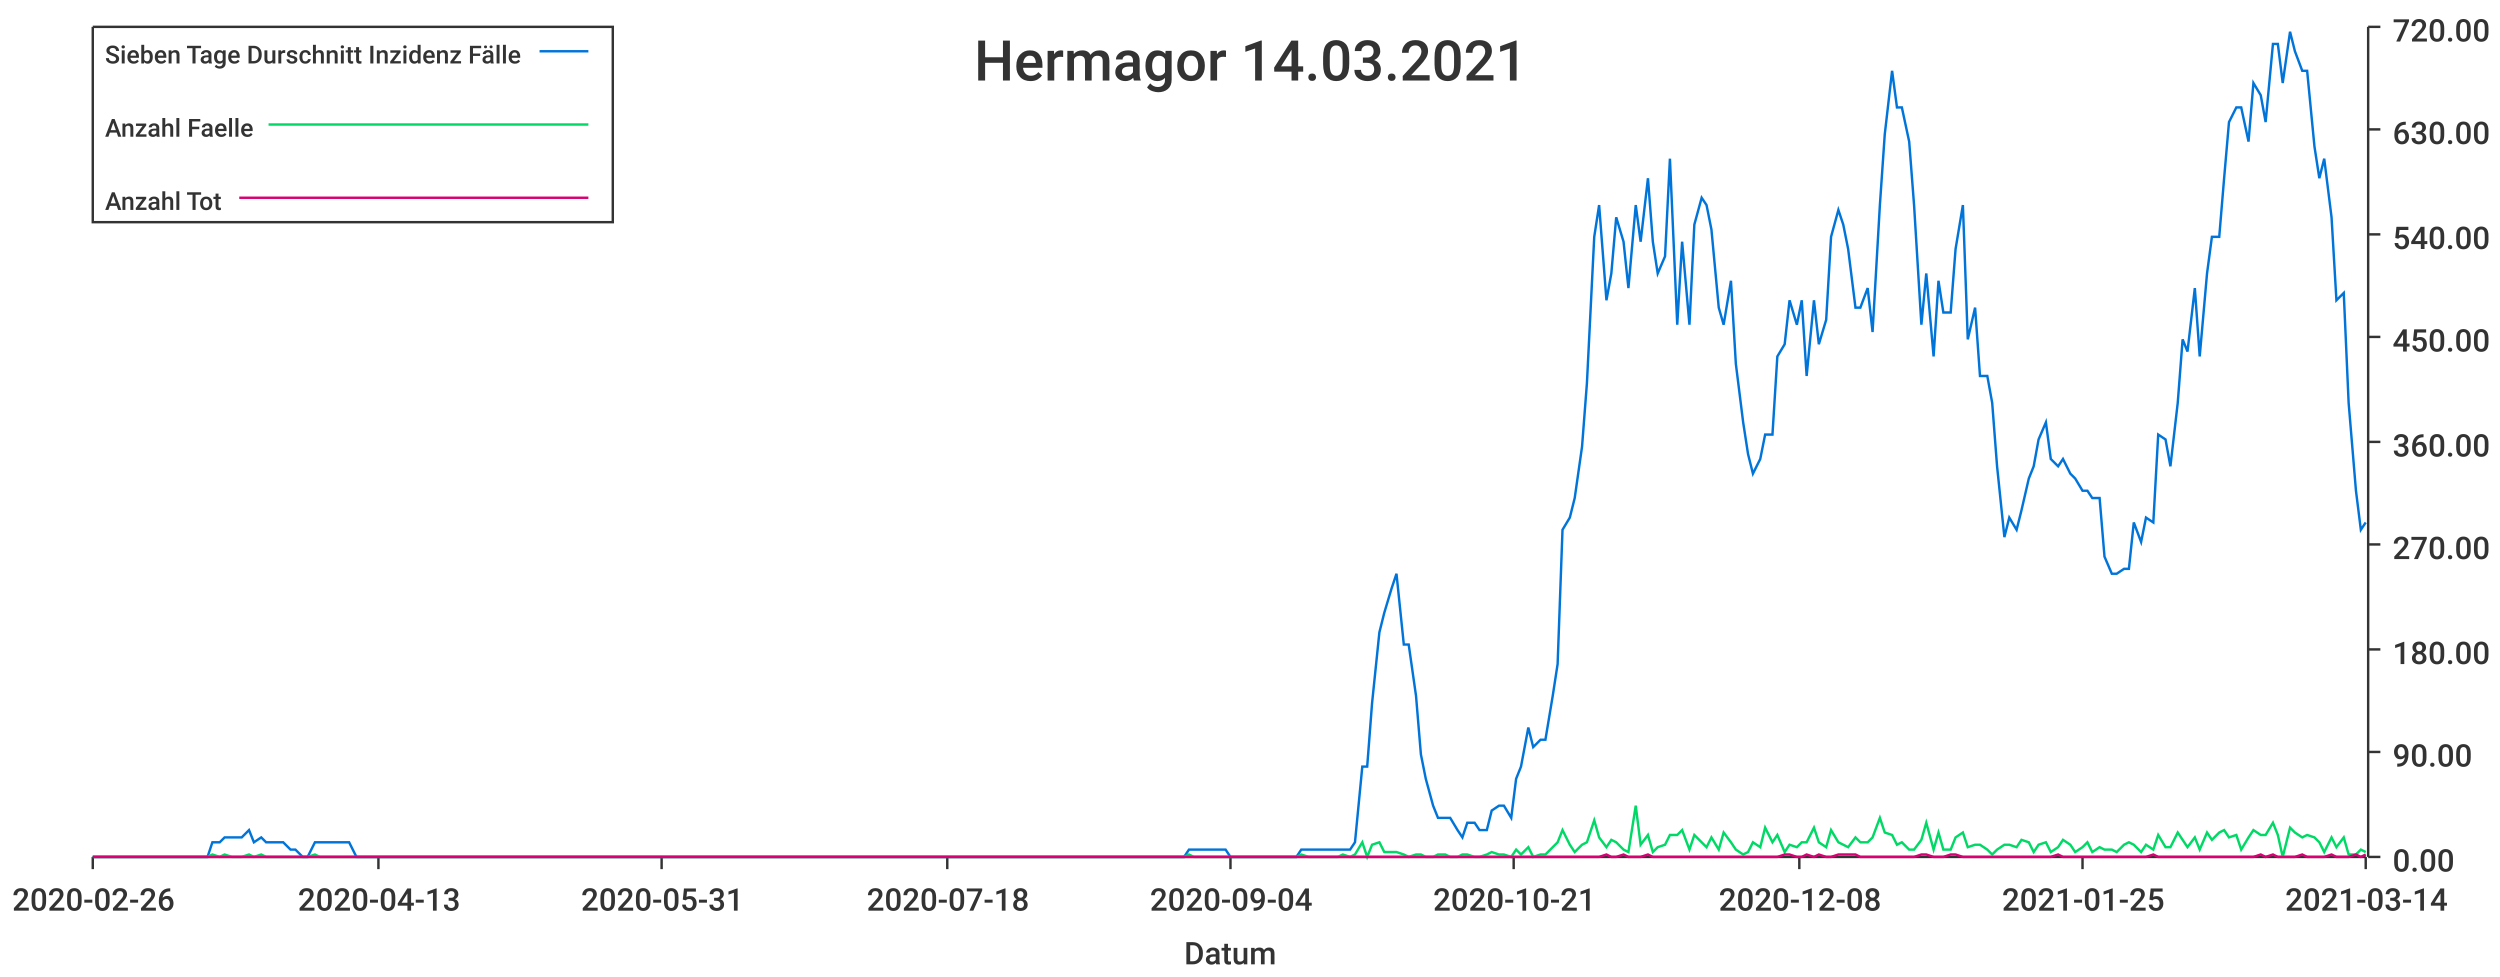
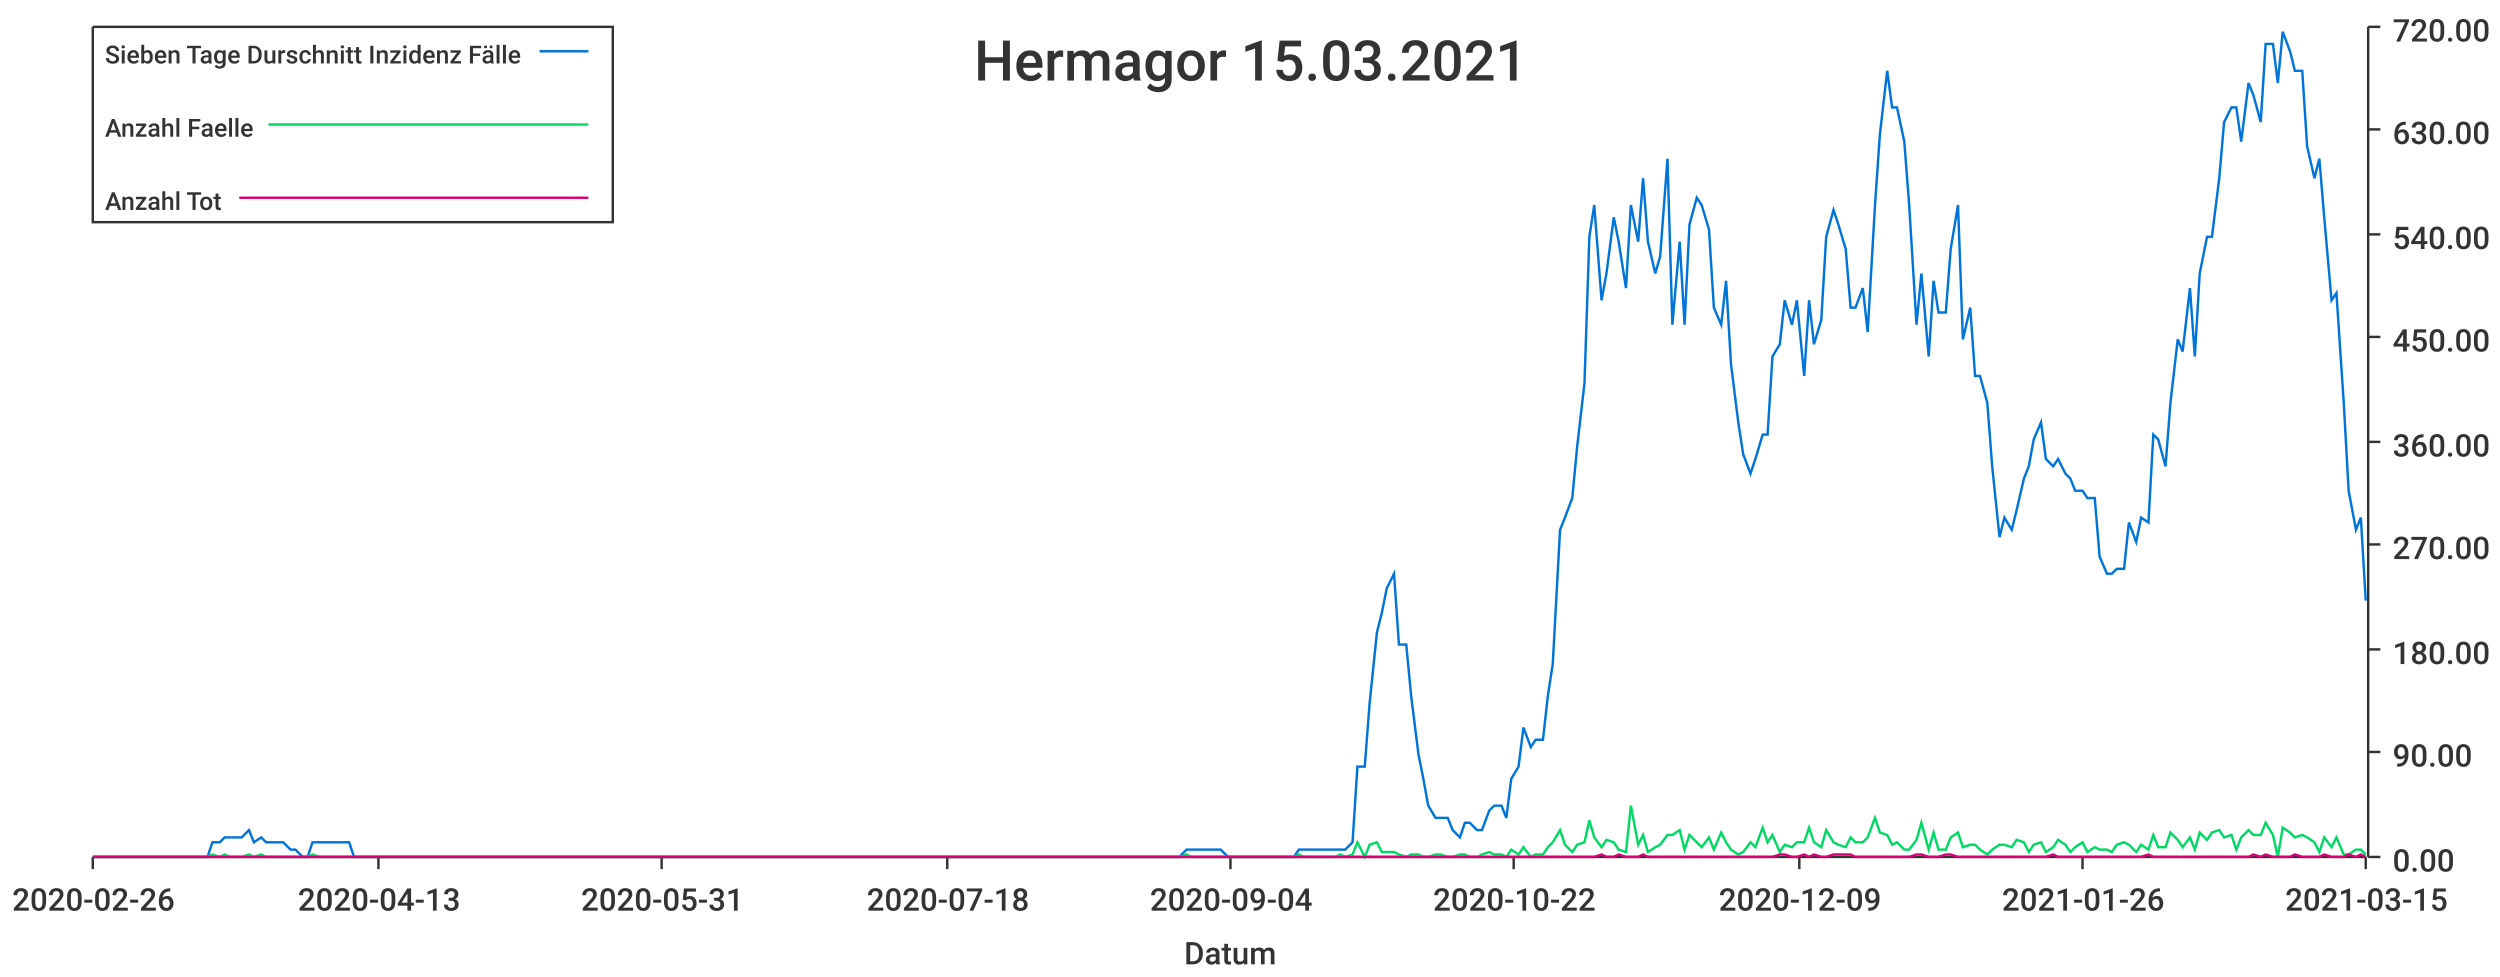
<svg xmlns="http://www.w3.org/2000/svg" width="1024" height="400">\n<path d="M 0 0 L 1024 0 L 1024 400 L 0 400 L 0 0" style="stroke-width:0;stroke:rgba(255,255,255,1.0);fill:rgba(255,255,255,1.0)" />
  <path d="M 38 11 L 969 11 L 969 351 L 38 351 L 38 11" style="stroke-width:0;stroke:rgba(255,255,255,1.0);fill:rgba(255,255,255,1.0)" />
  <path d="M 38 351 L 969 351" style="stroke-width:1;stroke:rgba(51,51,51,1.0);fill:none" />
  <path d="M 38 351 L 38 356" style="stroke-width:1;stroke:rgba(51,51,51,1.0);fill:none" />
  <text x="5" y="373" style="stroke-width:0;stroke:none;fill:rgba(51,51,51,1.0);font-size:12.8px;font-family:'Roboto Medium',sans-serif">2020-02-26</text>
  <path d="M 155 351 L 155 356" style="stroke-width:1;stroke:rgba(51,51,51,1.0);fill:none" />
  <text x="122" y="373" style="stroke-width:0;stroke:none;fill:rgba(51,51,51,1.0);font-size:12.8px;font-family:'Roboto Medium',sans-serif">2020-04-13</text>
  <path d="M 271 351 L 271 356" style="stroke-width:1;stroke:rgba(51,51,51,1.0);fill:none" />
  <text x="238" y="373" style="stroke-width:0;stroke:none;fill:rgba(51,51,51,1.0);font-size:12.8px;font-family:'Roboto Medium',sans-serif">2020-05-31</text>
  <path d="M 388 351 L 388 356" style="stroke-width:1;stroke:rgba(51,51,51,1.0);fill:none" />
  <text x="355" y="373" style="stroke-width:0;stroke:none;fill:rgba(51,51,51,1.0);font-size:12.8px;font-family:'Roboto Medium',sans-serif">2020-07-18</text>
  <path d="M 504 351 L 504 356" style="stroke-width:1;stroke:rgba(51,51,51,1.0);fill:none" />
  <text x="471" y="373" style="stroke-width:0;stroke:none;fill:rgba(51,51,51,1.0);font-size:12.8px;font-family:'Roboto Medium',sans-serif">2020-09-04</text>
  <path d="M 620 351 L 620 356" style="stroke-width:1;stroke:rgba(51,51,51,1.0);fill:none" />
-   <text x="587" y="373" style="stroke-width:0;stroke:none;fill:rgba(51,51,51,1.0);font-size:12.8px;font-family:'Roboto Medium',sans-serif">2020-10-21</text>
+   <text x="587" y="373" style="stroke-width:0;stroke:none;fill:rgba(51,51,51,1.0);font-size:12.8px;font-family:'Roboto Medium',sans-serif">2020-10-22</text>
  <path d="M 737 351 L 737 356" style="stroke-width:1;stroke:rgba(51,51,51,1.0);fill:none" />
-   <text x="704" y="373" style="stroke-width:0;stroke:none;fill:rgba(51,51,51,1.0);font-size:12.8px;font-family:'Roboto Medium',sans-serif">2020-12-08</text>
+   <text x="704" y="373" style="stroke-width:0;stroke:none;fill:rgba(51,51,51,1.0);font-size:12.8px;font-family:'Roboto Medium',sans-serif">2020-12-09</text>
  <path d="M 853 351 L 853 356" style="stroke-width:1;stroke:rgba(51,51,51,1.0);fill:none" />
-   <text x="820" y="373" style="stroke-width:0;stroke:none;fill:rgba(51,51,51,1.0);font-size:12.8px;font-family:'Roboto Medium',sans-serif">2021-01-25</text>
+   <text x="820" y="373" style="stroke-width:0;stroke:none;fill:rgba(51,51,51,1.0);font-size:12.8px;font-family:'Roboto Medium',sans-serif">2021-01-26</text>
  <path d="M 969 351 L 969 356" style="stroke-width:1;stroke:rgba(51,51,51,1.0);fill:none" />
-   <text x="936" y="373" style="stroke-width:0;stroke:none;fill:rgba(51,51,51,1.0);font-size:12.8px;font-family:'Roboto Medium',sans-serif">2021-03-14</text>
+   <text x="936" y="373" style="stroke-width:0;stroke:none;fill:rgba(51,51,51,1.0);font-size:12.8px;font-family:'Roboto Medium',sans-serif">2021-03-15</text>
  <text x="485" y="395" style="stroke-width:0;stroke:none;fill:rgba(51,51,51,1.0);font-size:12.8px;font-family:'Roboto Medium',sans-serif">Datum</text>
  <path d="M 970 351 L 970 11" style="stroke-width:1;stroke:rgba(51,51,51,1.0);fill:none" />
  <path d="M 970 351 L 975 351" style="stroke-width:1;stroke:rgba(51,51,51,1.0);fill:none" />
  <text x="980" y="357" style="stroke-width:0;stroke:none;fill:rgba(51,51,51,1.0);font-size:12.8px;font-family:'Roboto Medium',sans-serif">0.00</text>
  <path d="M 970 308 L 975 308" style="stroke-width:1;stroke:rgba(51,51,51,1.0);fill:none" />
  <text x="980" y="314" style="stroke-width:0;stroke:none;fill:rgba(51,51,51,1.0);font-size:12.8px;font-family:'Roboto Medium',sans-serif">90.00</text>
  <path d="M 970 266 L 975 266" style="stroke-width:1;stroke:rgba(51,51,51,1.0);fill:none" />
  <text x="980" y="272" style="stroke-width:0;stroke:none;fill:rgba(51,51,51,1.0);font-size:12.8px;font-family:'Roboto Medium',sans-serif">180.00</text>
  <path d="M 970 223 L 975 223" style="stroke-width:1;stroke:rgba(51,51,51,1.0);fill:none" />
  <text x="980" y="229" style="stroke-width:0;stroke:none;fill:rgba(51,51,51,1.0);font-size:12.8px;font-family:'Roboto Medium',sans-serif">270.00</text>
  <path d="M 970 181 L 975 181" style="stroke-width:1;stroke:rgba(51,51,51,1.0);fill:none" />
  <text x="980" y="187" style="stroke-width:0;stroke:none;fill:rgba(51,51,51,1.0);font-size:12.8px;font-family:'Roboto Medium',sans-serif">360.00</text>
  <path d="M 970 138 L 975 138" style="stroke-width:1;stroke:rgba(51,51,51,1.0);fill:none" />
  <text x="980" y="144" style="stroke-width:0;stroke:none;fill:rgba(51,51,51,1.0);font-size:12.8px;font-family:'Roboto Medium',sans-serif">450.00</text>
  <path d="M 970 96 L 975 96" style="stroke-width:1;stroke:rgba(51,51,51,1.0);fill:none" />
  <text x="980" y="102" style="stroke-width:0;stroke:none;fill:rgba(51,51,51,1.0);font-size:12.8px;font-family:'Roboto Medium',sans-serif">540.00</text>
  <path d="M 970 53 L 975 53" style="stroke-width:1;stroke:rgba(51,51,51,1.0);fill:none" />
  <text x="980" y="59" style="stroke-width:0;stroke:none;fill:rgba(51,51,51,1.0);font-size:12.8px;font-family:'Roboto Medium',sans-serif">630.00</text>
  <path d="M 970 11 L 975 11" style="stroke-width:1;stroke:rgba(51,51,51,1.0);fill:none" />
  <text x="980" y="17" style="stroke-width:0;stroke:none;fill:rgba(51,51,51,1.0);font-size:12.8px;font-family:'Roboto Medium',sans-serif">720.00</text>
-   <path d="M 38 351 L 41 351 L 43 351 L 46 351 L 48 351 L 51 351 L 53 351 L 56 351 L 58 351 L 60 351 L 63 351 L 65 351 L 68 351 L 70 351 L 73 351 L 75 351 L 77 351 L 80 351 L 82 351 L 85 351 L 87 345 L 90 345 L 92 343 L 95 343 L 97 343 L 99 343 L 102 340 L 104 345 L 107 343 L 109 345 L 112 345 L 114 345 L 116 345 L 119 348 L 121 348 L 124 351 L 126 351 L 129 345 L 131 345 L 134 345 L 136 345 L 138 345 L 141 345 L 143 345 L 146 351 L 148 351 L 151 351 L 153 351 L 155 351 L 158 351 L 160 351 L 163 351 L 165 351 L 168 351 L 170 351 L 173 351 L 175 351 L 177 351 L 180 351 L 182 351 L 185 351 L 187 351 L 190 351 L 192 351 L 194 351 L 197 351 L 199 351 L 202 351 L 204 351 L 207 351 L 209 351 L 212 351 L 214 351 L 216 351 L 219 351 L 221 351 L 224 351 L 226 351 L 229 351 L 231 351 L 233 351 L 236 351 L 238 351 L 241 351 L 243 351 L 246 351 L 248 351 L 251 351 L 253 351 L 255 351 L 258 351 L 260 351 L 263 351 L 265 351 L 268 351 L 270 351 L 272 351 L 275 351 L 277 351 L 280 351 L 282 351 L 285 351 L 287 351 L 290 351 L 292 351 L 294 351 L 297 351 L 299 351 L 302 351 L 304 351 L 307 351 L 309 351 L 311 351 L 314 351 L 316 351 L 319 351 L 321 351 L 324 351 L 326 351 L 329 351 L 331 351 L 333 351 L 336 351 L 338 351 L 341 351 L 343 351 L 346 351 L 348 351 L 350 351 L 353 351 L 355 351 L 358 351 L 360 351 L 363 351 L 365 351 L 368 351 L 370 351 L 372 351 L 375 351 L 377 351 L 380 351 L 382 351 L 385 351 L 387 351 L 389 351 L 392 351 L 394 351 L 397 351 L 399 351 L 402 351 L 404 351 L 407 351 L 409 351 L 411 351 L 414 351 L 416 351 L 419 351 L 421 351 L 424 351 L 426 351 L 428 351 L 431 351 L 433 351 L 436 351 L 438 351 L 441 351 L 443 351 L 446 351 L 448 351 L 450 351 L 453 351 L 455 351 L 458 351 L 460 351 L 463 351 L 465 351 L 467 351 L 470 351 L 472 351 L 475 351 L 477 351 L 480 351 L 482 351 L 485 351 L 487 348 L 489 348 L 492 348 L 494 348 L 497 348 L 499 348 L 502 348 L 504 351 L 506 351 L 509 351 L 511 351 L 514 351 L 516 351 L 519 351 L 521 351 L 523 351 L 526 351 L 528 351 L 531 351 L 533 348 L 536 348 L 538 348 L 541 348 L 543 348 L 545 348 L 548 348 L 550 348 L 553 348 L 555 345 L 558 314 L 560 314 L 562 288 L 565 259 L 567 251 L 570 241 L 572 235 L 575 264 L 577 264 L 580 285 L 582 309 L 584 319 L 587 330 L 589 335 L 592 335 L 594 335 L 597 340 L 599 343 L 601 337 L 604 337 L 606 340 L 609 340 L 611 332 L 614 330 L 616 330 L 619 335 L 621 319 L 623 314 L 626 298 L 628 306 L 631 303 L 633 303 L 636 285 L 638 272 L 640 217 L 643 212 L 645 204 L 648 183 L 650 157 L 653 97 L 655 84 L 658 123 L 660 112 L 662 89 L 665 99 L 667 118 L 670 84 L 672 99 L 675 73 L 677 99 L 679 112 L 682 105 L 684 65 L 687 133 L 689 99 L 692 133 L 694 92 L 697 81 L 699 84 L 701 94 L 704 126 L 706 133 L 709 115 L 711 149 L 714 173 L 716 186 L 718 194 L 721 188 L 723 178 L 726 178 L 728 146 L 731 141 L 733 123 L 736 133 L 738 123 L 740 154 L 743 123 L 745 141 L 748 131 L 750 97 L 753 86 L 755 92 L 757 102 L 760 126 L 762 126 L 765 118 L 767 136 L 770 84 L 772 55 L 775 29 L 777 44 L 779 44 L 782 58 L 784 84 L 787 133 L 789 112 L 792 146 L 794 115 L 796 128 L 799 128 L 801 102 L 804 84 L 806 139 L 809 126 L 811 154 L 814 154 L 816 165 L 818 191 L 821 220 L 823 212 L 826 217 L 828 209 L 831 196 L 833 191 L 835 180 L 838 173 L 840 188 L 843 191 L 845 188 L 848 194 L 850 196 L 853 201 L 855 201 L 857 204 L 860 204 L 862 228 L 865 235 L 867 235 L 870 233 L 872 233 L 874 214 L 877 222 L 879 212 L 882 214 L 884 178 L 887 180 L 889 191 L 892 165 L 894 139 L 896 144 L 899 118 L 901 146 L 904 112 L 906 97 L 909 97 L 911 73 L 913 50 L 916 44 L 918 44 L 921 58 L 923 34 L 926 39 L 928 50 L 931 18 L 933 18 L 935 34 L 938 13 L 940 21 L 943 29 L 945 29 L 948 60 L 950 73 L 952 65 L 955 89 L 957 123 L 960 120 L 962 165 L 965 201 L 967 217 L 969 214" style="stroke-width:1;stroke:rgba(0,116,217,1.0);fill:none" />
-   <path d="M 38 351 L 41 351 L 43 351 L 46 351 L 48 351 L 51 351 L 53 351 L 56 351 L 58 351 L 60 351 L 63 351 L 65 351 L 68 351 L 70 351 L 73 351 L 75 351 L 77 351 L 80 351 L 82 351 L 85 351 L 87 350 L 90 351 L 92 350 L 95 351 L 97 351 L 99 351 L 102 350 L 104 351 L 107 350 L 109 351 L 112 351 L 114 351 L 116 351 L 119 351 L 121 351 L 124 351 L 126 351 L 129 350 L 131 351 L 134 351 L 136 351 L 138 351 L 141 351 L 143 351 L 146 351 L 148 351 L 151 351 L 153 351 L 155 351 L 158 351 L 160 351 L 163 351 L 165 351 L 168 351 L 170 351 L 173 351 L 175 351 L 177 351 L 180 351 L 182 351 L 185 351 L 187 351 L 190 351 L 192 351 L 194 351 L 197 351 L 199 351 L 202 351 L 204 351 L 207 351 L 209 351 L 212 351 L 214 351 L 216 351 L 219 351 L 221 351 L 224 351 L 226 351 L 229 351 L 231 351 L 233 351 L 236 351 L 238 351 L 241 351 L 243 351 L 246 351 L 248 351 L 251 351 L 253 351 L 255 351 L 258 351 L 260 351 L 263 351 L 265 351 L 268 351 L 270 351 L 272 351 L 275 351 L 277 351 L 280 351 L 282 351 L 285 351 L 287 351 L 290 351 L 292 351 L 294 351 L 297 351 L 299 351 L 302 351 L 304 351 L 307 351 L 309 351 L 311 351 L 314 351 L 316 351 L 319 351 L 321 351 L 324 351 L 326 351 L 329 351 L 331 351 L 333 351 L 336 351 L 338 351 L 341 351 L 343 351 L 346 351 L 348 351 L 350 351 L 353 351 L 355 351 L 358 351 L 360 351 L 363 351 L 365 351 L 368 351 L 370 351 L 372 351 L 375 351 L 377 351 L 380 351 L 382 351 L 385 351 L 387 351 L 389 351 L 392 351 L 394 351 L 397 351 L 399 351 L 402 351 L 404 351 L 407 351 L 409 351 L 411 351 L 414 351 L 416 351 L 419 351 L 421 351 L 424 351 L 426 351 L 428 351 L 431 351 L 433 351 L 436 351 L 438 351 L 441 351 L 443 351 L 446 351 L 448 351 L 450 351 L 453 351 L 455 351 L 458 351 L 460 351 L 463 351 L 465 351 L 467 351 L 470 351 L 472 351 L 475 351 L 477 351 L 480 351 L 482 351 L 485 351 L 487 350 L 489 351 L 492 351 L 494 351 L 497 351 L 499 351 L 502 351 L 504 351 L 506 351 L 509 351 L 511 351 L 514 351 L 516 351 L 519 351 L 521 351 L 523 351 L 526 351 L 528 351 L 531 351 L 533 350 L 536 351 L 538 351 L 541 351 L 543 351 L 545 351 L 548 351 L 550 350 L 553 351 L 555 350 L 558 345 L 560 351 L 562 346 L 565 345 L 567 349 L 570 349 L 572 349 L 575 350 L 577 351 L 580 350 L 582 350 L 584 351 L 587 351 L 589 350 L 592 350 L 594 351 L 597 351 L 599 350 L 601 350 L 604 351 L 606 351 L 609 350 L 611 349 L 614 350 L 616 350 L 619 351 L 621 348 L 623 350 L 626 347 L 628 351 L 631 350 L 633 350 L 636 347 L 638 345 L 640 340 L 643 346 L 645 349 L 648 346 L 650 345 L 653 336 L 655 343 L 658 347 L 660 344 L 662 345 L 665 348 L 667 349 L 670 330 L 672 346 L 675 342 L 677 349 L 679 347 L 682 346 L 684 342 L 687 342 L 689 340 L 692 348 L 694 342 L 697 345 L 699 347 L 701 343 L 704 348 L 706 341 L 709 345 L 711 348 L 714 350 L 716 349 L 718 345 L 721 347 L 723 339 L 726 345 L 728 342 L 731 349 L 733 346 L 736 347 L 738 345 L 740 345 L 743 339 L 745 345 L 748 347 L 750 340 L 753 345 L 755 346 L 757 347 L 760 343 L 762 345 L 765 345 L 767 343 L 770 335 L 772 341 L 775 342 L 777 346 L 779 345 L 782 348 L 784 348 L 787 344 L 789 337 L 792 348 L 794 341 L 796 348 L 799 348 L 801 343 L 804 341 L 806 347 L 809 346 L 811 346 L 814 348 L 816 350 L 818 348 L 821 346 L 823 346 L 826 347 L 828 344 L 831 345 L 833 349 L 835 346 L 838 345 L 840 349 L 843 347 L 845 344 L 848 346 L 850 349 L 853 347 L 855 345 L 857 349 L 860 347 L 862 348 L 865 348 L 867 349 L 870 346 L 872 345 L 874 346 L 877 349 L 879 346 L 882 348 L 884 342 L 887 347 L 889 347 L 892 341 L 894 344 L 896 347 L 899 343 L 901 348 L 904 341 L 906 344 L 909 341 L 911 340 L 913 343 L 916 342 L 918 348 L 921 343 L 923 340 L 926 342 L 928 342 L 931 337 L 933 342 L 935 351 L 938 339 L 940 341 L 943 343 L 945 342 L 948 343 L 950 345 L 952 349 L 955 343 L 957 347 L 960 343 L 962 350 L 965 350 L 967 348 L 969 349" style="stroke-width:1;stroke:rgba(0,217,101,1.0);fill:none" />
-   <path d="M 38 351 L 41 351 L 43 351 L 46 351 L 48 351 L 51 351 L 53 351 L 56 351 L 58 351 L 60 351 L 63 351 L 65 351 L 68 351 L 70 351 L 73 351 L 75 351 L 77 351 L 80 351 L 82 351 L 85 351 L 87 351 L 90 351 L 92 351 L 95 351 L 97 351 L 99 351 L 102 351 L 104 351 L 107 351 L 109 351 L 112 351 L 114 351 L 116 351 L 119 351 L 121 351 L 124 351 L 126 351 L 129 351 L 131 351 L 134 351 L 136 351 L 138 351 L 141 351 L 143 351 L 146 351 L 148 351 L 151 351 L 153 351 L 155 351 L 158 351 L 160 351 L 163 351 L 165 351 L 168 351 L 170 351 L 173 351 L 175 351 L 177 351 L 180 351 L 182 351 L 185 351 L 187 351 L 190 351 L 192 351 L 194 351 L 197 351 L 199 351 L 202 351 L 204 351 L 207 351 L 209 351 L 212 351 L 214 351 L 216 351 L 219 351 L 221 351 L 224 351 L 226 351 L 229 351 L 231 351 L 233 351 L 236 351 L 238 351 L 241 351 L 243 351 L 246 351 L 248 351 L 251 351 L 253 351 L 255 351 L 258 351 L 260 351 L 263 351 L 265 351 L 268 351 L 270 351 L 272 351 L 275 351 L 277 351 L 280 351 L 282 351 L 285 351 L 287 351 L 290 351 L 292 351 L 294 351 L 297 351 L 299 351 L 302 351 L 304 351 L 307 351 L 309 351 L 311 351 L 314 351 L 316 351 L 319 351 L 321 351 L 324 351 L 326 351 L 329 351 L 331 351 L 333 351 L 336 351 L 338 351 L 341 351 L 343 351 L 346 351 L 348 351 L 350 351 L 353 351 L 355 351 L 358 351 L 360 351 L 363 351 L 365 351 L 368 351 L 370 351 L 372 351 L 375 351 L 377 351 L 380 351 L 382 351 L 385 351 L 387 351 L 389 351 L 392 351 L 394 351 L 397 351 L 399 351 L 402 351 L 404 351 L 407 351 L 409 351 L 411 351 L 414 351 L 416 351 L 419 351 L 421 351 L 424 351 L 426 351 L 428 351 L 431 351 L 433 351 L 436 351 L 438 351 L 441 351 L 443 351 L 446 351 L 448 351 L 450 351 L 453 351 L 455 351 L 458 351 L 460 351 L 463 351 L 465 351 L 467 351 L 470 351 L 472 351 L 475 351 L 477 351 L 480 351 L 482 351 L 485 351 L 487 351 L 489 351 L 492 351 L 494 351 L 497 351 L 499 351 L 502 351 L 504 351 L 506 351 L 509 351 L 511 351 L 514 351 L 516 351 L 519 351 L 521 351 L 523 351 L 526 351 L 528 351 L 531 351 L 533 351 L 536 351 L 538 351 L 541 351 L 543 351 L 545 351 L 548 351 L 550 351 L 553 351 L 555 351 L 558 351 L 560 351 L 562 351 L 565 351 L 567 351 L 570 351 L 572 351 L 575 351 L 577 351 L 580 351 L 582 351 L 584 351 L 587 351 L 589 351 L 592 351 L 594 351 L 597 351 L 599 351 L 601 351 L 604 351 L 606 351 L 609 351 L 611 351 L 614 351 L 616 351 L 619 351 L 621 351 L 623 351 L 626 351 L 628 351 L 631 351 L 633 351 L 636 351 L 638 351 L 640 351 L 643 351 L 645 351 L 648 351 L 650 351 L 653 351 L 655 351 L 658 350 L 660 351 L 662 351 L 665 350 L 667 351 L 670 351 L 672 351 L 675 350 L 677 351 L 679 351 L 682 351 L 684 351 L 687 351 L 689 351 L 692 351 L 694 351 L 697 351 L 699 351 L 701 351 L 704 351 L 706 351 L 709 351 L 711 351 L 714 351 L 716 351 L 718 351 L 721 351 L 723 351 L 726 351 L 728 351 L 731 350 L 733 350 L 736 351 L 738 351 L 740 350 L 743 351 L 745 350 L 748 351 L 750 351 L 753 350 L 755 350 L 757 350 L 760 350 L 762 351 L 765 351 L 767 351 L 770 351 L 772 351 L 775 351 L 777 351 L 779 351 L 782 351 L 784 351 L 787 350 L 789 350 L 792 351 L 794 351 L 796 351 L 799 350 L 801 350 L 804 351 L 806 351 L 809 351 L 811 351 L 814 351 L 816 351 L 818 351 L 821 351 L 823 351 L 826 351 L 828 351 L 831 351 L 833 351 L 835 351 L 838 351 L 840 351 L 843 350 L 845 351 L 848 351 L 850 351 L 853 351 L 855 351 L 857 351 L 860 351 L 862 351 L 865 351 L 867 351 L 870 351 L 872 351 L 874 351 L 877 351 L 879 351 L 882 350 L 884 351 L 887 351 L 889 351 L 892 351 L 894 351 L 896 351 L 899 351 L 901 351 L 904 351 L 906 351 L 909 351 L 911 351 L 913 351 L 916 351 L 918 351 L 921 351 L 923 351 L 926 350 L 928 351 L 931 350 L 933 351 L 935 351 L 938 351 L 940 351 L 943 350 L 945 351 L 948 351 L 950 351 L 952 351 L 955 350 L 957 351 L 960 351 L 962 351 L 965 350 L 967 351 L 969 350" style="stroke-width:1;stroke:rgba(217,0,116,1.0);fill:none" />
-   <text x="399" y="33" style="stroke-width:0;stroke:none;fill:rgba(51,51,51,1.0);font-size:23.0px;font-family:'Roboto Medium',sans-serif">Hermagor 14.03.2021</text>
+   <path d="M 38 351 L 41 351 L 43 351 L 46 351 L 48 351 L 51 351 L 53 351 L 56 351 L 58 351 L 60 351 L 63 351 L 65 351 L 68 351 L 70 351 L 73 351 L 75 351 L 77 351 L 80 351 L 82 351 L 85 351 L 87 345 L 90 345 L 92 343 L 94 343 L 97 343 L 99 343 L 102 340 L 104 345 L 107 343 L 109 345 L 111 345 L 114 345 L 116 345 L 119 348 L 121 348 L 124 351 L 126 351 L 128 345 L 131 345 L 133 345 L 136 345 L 138 345 L 141 345 L 143 345 L 145 351 L 148 351 L 150 351 L 153 351 L 155 351 L 158 351 L 160 351 L 162 351 L 165 351 L 167 351 L 170 351 L 172 351 L 175 351 L 177 351 L 179 351 L 182 351 L 184 351 L 187 351 L 189 351 L 192 351 L 194 351 L 197 351 L 199 351 L 201 351 L 204 351 L 206 351 L 209 351 L 211 351 L 214 351 L 216 351 L 218 351 L 221 351 L 223 351 L 226 351 L 228 351 L 231 351 L 233 351 L 235 351 L 238 351 L 240 351 L 243 351 L 245 351 L 248 351 L 250 351 L 252 351 L 255 351 L 257 351 L 260 351 L 262 351 L 265 351 L 267 351 L 269 351 L 272 351 L 274 351 L 277 351 L 279 351 L 282 351 L 284 351 L 286 351 L 289 351 L 291 351 L 294 351 L 296 351 L 299 351 L 301 351 L 303 351 L 306 351 L 308 351 L 311 351 L 313 351 L 316 351 L 318 351 L 320 351 L 323 351 L 325 351 L 328 351 L 330 351 L 333 351 L 335 351 L 337 351 L 340 351 L 342 351 L 345 351 L 347 351 L 350 351 L 352 351 L 355 351 L 357 351 L 359 351 L 362 351 L 364 351 L 367 351 L 369 351 L 372 351 L 374 351 L 376 351 L 379 351 L 381 351 L 384 351 L 386 351 L 389 351 L 391 351 L 393 351 L 396 351 L 398 351 L 401 351 L 403 351 L 406 351 L 408 351 L 410 351 L 413 351 L 415 351 L 418 351 L 420 351 L 423 351 L 425 351 L 427 351 L 430 351 L 432 351 L 435 351 L 437 351 L 440 351 L 442 351 L 444 351 L 447 351 L 449 351 L 452 351 L 454 351 L 457 351 L 459 351 L 461 351 L 464 351 L 466 351 L 469 351 L 471 351 L 474 351 L 476 351 L 478 351 L 481 351 L 483 351 L 486 348 L 488 348 L 491 348 L 493 348 L 495 348 L 498 348 L 500 348 L 503 351 L 505 351 L 508 351 L 510 351 L 513 351 L 515 351 L 517 351 L 520 351 L 522 351 L 525 351 L 527 351 L 530 351 L 532 348 L 534 348 L 537 348 L 539 348 L 542 348 L 544 348 L 547 348 L 549 348 L 551 348 L 554 345 L 556 314 L 559 314 L 561 288 L 564 259 L 566 251 L 568 241 L 571 235 L 573 264 L 576 264 L 578 285 L 581 309 L 583 319 L 585 330 L 588 335 L 590 335 L 593 335 L 595 340 L 598 343 L 600 337 L 602 337 L 605 340 L 607 340 L 610 332 L 612 330 L 615 330 L 617 335 L 619 319 L 622 314 L 624 298 L 627 306 L 629 303 L 632 303 L 634 285 L 636 272 L 639 217 L 641 212 L 644 204 L 646 183 L 649 157 L 651 97 L 653 84 L 656 123 L 658 112 L 661 89 L 663 99 L 666 118 L 668 84 L 671 99 L 673 73 L 675 99 L 678 112 L 680 105 L 683 65 L 685 133 L 688 99 L 690 133 L 692 92 L 695 81 L 697 84 L 700 94 L 702 126 L 705 133 L 707 115 L 709 149 L 712 173 L 714 186 L 717 194 L 719 188 L 722 178 L 724 178 L 726 146 L 729 141 L 731 123 L 734 133 L 736 123 L 739 154 L 741 123 L 743 141 L 746 131 L 748 97 L 751 86 L 753 92 L 756 102 L 758 126 L 760 126 L 763 118 L 765 136 L 768 84 L 770 55 L 773 29 L 775 44 L 777 44 L 780 58 L 782 84 L 785 133 L 787 112 L 790 146 L 792 115 L 794 128 L 797 128 L 799 102 L 802 84 L 804 139 L 807 126 L 809 154 L 811 154 L 814 165 L 816 191 L 819 220 L 821 212 L 824 217 L 826 209 L 829 196 L 831 191 L 833 180 L 836 173 L 838 188 L 841 191 L 843 188 L 846 194 L 848 196 L 850 201 L 853 201 L 855 204 L 858 204 L 860 228 L 863 235 L 865 235 L 867 233 L 870 233 L 872 214 L 875 222 L 877 212 L 880 214 L 882 178 L 884 180 L 887 191 L 889 165 L 892 139 L 894 144 L 897 118 L 899 146 L 901 112 L 904 97 L 906 97 L 909 73 L 911 50 L 914 44 L 916 44 L 918 58 L 921 34 L 923 39 L 926 50 L 928 18 L 931 18 L 933 34 L 935 13 L 938 21 L 940 29 L 943 29 L 945 60 L 948 73 L 950 65 L 952 89 L 955 123 L 957 120 L 960 165 L 962 201 L 965 217 L 967 212 L 969 246" style="stroke-width:1;stroke:rgba(0,116,217,1.0);fill:none" />
+   <path d="M 38 351 L 41 351 L 43 351 L 46 351 L 48 351 L 51 351 L 53 351 L 56 351 L 58 351 L 60 351 L 63 351 L 65 351 L 68 351 L 70 351 L 73 351 L 75 351 L 77 351 L 80 351 L 82 351 L 85 351 L 87 350 L 90 351 L 92 350 L 94 351 L 97 351 L 99 351 L 102 350 L 104 351 L 107 350 L 109 351 L 111 351 L 114 351 L 116 351 L 119 351 L 121 351 L 124 351 L 126 351 L 128 350 L 131 351 L 133 351 L 136 351 L 138 351 L 141 351 L 143 351 L 145 351 L 148 351 L 150 351 L 153 351 L 155 351 L 158 351 L 160 351 L 162 351 L 165 351 L 167 351 L 170 351 L 172 351 L 175 351 L 177 351 L 179 351 L 182 351 L 184 351 L 187 351 L 189 351 L 192 351 L 194 351 L 197 351 L 199 351 L 201 351 L 204 351 L 206 351 L 209 351 L 211 351 L 214 351 L 216 351 L 218 351 L 221 351 L 223 351 L 226 351 L 228 351 L 231 351 L 233 351 L 235 351 L 238 351 L 240 351 L 243 351 L 245 351 L 248 351 L 250 351 L 252 351 L 255 351 L 257 351 L 260 351 L 262 351 L 265 351 L 267 351 L 269 351 L 272 351 L 274 351 L 277 351 L 279 351 L 282 351 L 284 351 L 286 351 L 289 351 L 291 351 L 294 351 L 296 351 L 299 351 L 301 351 L 303 351 L 306 351 L 308 351 L 311 351 L 313 351 L 316 351 L 318 351 L 320 351 L 323 351 L 325 351 L 328 351 L 330 351 L 333 351 L 335 351 L 337 351 L 340 351 L 342 351 L 345 351 L 347 351 L 350 351 L 352 351 L 355 351 L 357 351 L 359 351 L 362 351 L 364 351 L 367 351 L 369 351 L 372 351 L 374 351 L 376 351 L 379 351 L 381 351 L 384 351 L 386 351 L 389 351 L 391 351 L 393 351 L 396 351 L 398 351 L 401 351 L 403 351 L 406 351 L 408 351 L 410 351 L 413 351 L 415 351 L 418 351 L 420 351 L 423 351 L 425 351 L 427 351 L 430 351 L 432 351 L 435 351 L 437 351 L 440 351 L 442 351 L 444 351 L 447 351 L 449 351 L 452 351 L 454 351 L 457 351 L 459 351 L 461 351 L 464 351 L 466 351 L 469 351 L 471 351 L 474 351 L 476 351 L 478 351 L 481 351 L 483 351 L 486 350 L 488 351 L 491 351 L 493 351 L 495 351 L 498 351 L 500 351 L 503 351 L 505 351 L 508 351 L 510 351 L 513 351 L 515 351 L 517 351 L 520 351 L 522 351 L 525 351 L 527 351 L 530 351 L 532 350 L 534 351 L 537 351 L 539 351 L 542 351 L 544 351 L 547 351 L 549 350 L 551 351 L 554 350 L 556 345 L 559 351 L 561 346 L 564 345 L 566 349 L 568 349 L 571 349 L 573 350 L 576 351 L 578 350 L 581 350 L 583 351 L 585 351 L 588 350 L 590 350 L 593 351 L 595 351 L 598 350 L 600 350 L 602 351 L 605 351 L 607 350 L 610 349 L 612 350 L 615 350 L 617 351 L 619 348 L 622 350 L 624 347 L 627 351 L 629 350 L 632 350 L 634 347 L 636 345 L 639 340 L 641 346 L 644 349 L 646 346 L 649 345 L 651 336 L 653 343 L 656 347 L 658 344 L 661 345 L 663 348 L 666 349 L 668 330 L 671 346 L 673 342 L 675 349 L 678 347 L 680 346 L 683 342 L 685 342 L 688 340 L 690 348 L 692 342 L 695 345 L 697 347 L 700 343 L 702 348 L 705 341 L 707 345 L 709 348 L 712 350 L 714 349 L 717 345 L 719 347 L 722 339 L 724 345 L 726 342 L 729 349 L 731 346 L 734 347 L 736 345 L 739 345 L 741 339 L 743 345 L 746 347 L 748 340 L 751 345 L 753 346 L 756 347 L 758 343 L 760 345 L 763 345 L 765 343 L 768 335 L 770 341 L 773 342 L 775 346 L 777 345 L 780 348 L 782 348 L 785 344 L 787 337 L 790 348 L 792 341 L 794 348 L 797 348 L 799 343 L 802 341 L 804 347 L 807 346 L 809 346 L 811 348 L 814 350 L 816 348 L 819 346 L 821 346 L 824 347 L 826 344 L 829 345 L 831 349 L 833 346 L 836 345 L 838 349 L 841 347 L 843 344 L 846 346 L 848 349 L 850 347 L 853 345 L 855 349 L 858 347 L 860 348 L 863 348 L 865 349 L 867 346 L 870 345 L 872 346 L 875 349 L 877 346 L 880 348 L 882 342 L 884 347 L 887 347 L 889 341 L 892 344 L 894 347 L 897 343 L 899 348 L 901 341 L 904 344 L 906 341 L 909 340 L 911 343 L 914 342 L 916 348 L 918 343 L 921 340 L 923 342 L 926 342 L 928 337 L 931 342 L 933 351 L 935 339 L 938 341 L 940 343 L 943 342 L 945 343 L 948 345 L 950 349 L 952 343 L 955 347 L 957 343 L 960 350 L 962 350 L 965 348 L 967 348 L 969 350" style="stroke-width:1;stroke:rgba(0,217,101,1.0);fill:none" />
+   <path d="M 38 351 L 41 351 L 43 351 L 46 351 L 48 351 L 51 351 L 53 351 L 56 351 L 58 351 L 60 351 L 63 351 L 65 351 L 68 351 L 70 351 L 73 351 L 75 351 L 77 351 L 80 351 L 82 351 L 85 351 L 87 351 L 90 351 L 92 351 L 94 351 L 97 351 L 99 351 L 102 351 L 104 351 L 107 351 L 109 351 L 111 351 L 114 351 L 116 351 L 119 351 L 121 351 L 124 351 L 126 351 L 128 351 L 131 351 L 133 351 L 136 351 L 138 351 L 141 351 L 143 351 L 145 351 L 148 351 L 150 351 L 153 351 L 155 351 L 158 351 L 160 351 L 162 351 L 165 351 L 167 351 L 170 351 L 172 351 L 175 351 L 177 351 L 179 351 L 182 351 L 184 351 L 187 351 L 189 351 L 192 351 L 194 351 L 197 351 L 199 351 L 201 351 L 204 351 L 206 351 L 209 351 L 211 351 L 214 351 L 216 351 L 218 351 L 221 351 L 223 351 L 226 351 L 228 351 L 231 351 L 233 351 L 235 351 L 238 351 L 240 351 L 243 351 L 245 351 L 248 351 L 250 351 L 252 351 L 255 351 L 257 351 L 260 351 L 262 351 L 265 351 L 267 351 L 269 351 L 272 351 L 274 351 L 277 351 L 279 351 L 282 351 L 284 351 L 286 351 L 289 351 L 291 351 L 294 351 L 296 351 L 299 351 L 301 351 L 303 351 L 306 351 L 308 351 L 311 351 L 313 351 L 316 351 L 318 351 L 320 351 L 323 351 L 325 351 L 328 351 L 330 351 L 333 351 L 335 351 L 337 351 L 340 351 L 342 351 L 345 351 L 347 351 L 350 351 L 352 351 L 355 351 L 357 351 L 359 351 L 362 351 L 364 351 L 367 351 L 369 351 L 372 351 L 374 351 L 376 351 L 379 351 L 381 351 L 384 351 L 386 351 L 389 351 L 391 351 L 393 351 L 396 351 L 398 351 L 401 351 L 403 351 L 406 351 L 408 351 L 410 351 L 413 351 L 415 351 L 418 351 L 420 351 L 423 351 L 425 351 L 427 351 L 430 351 L 432 351 L 435 351 L 437 351 L 440 351 L 442 351 L 444 351 L 447 351 L 449 351 L 452 351 L 454 351 L 457 351 L 459 351 L 461 351 L 464 351 L 466 351 L 469 351 L 471 351 L 474 351 L 476 351 L 478 351 L 481 351 L 483 351 L 486 351 L 488 351 L 491 351 L 493 351 L 495 351 L 498 351 L 500 351 L 503 351 L 505 351 L 508 351 L 510 351 L 513 351 L 515 351 L 517 351 L 520 351 L 522 351 L 525 351 L 527 351 L 530 351 L 532 351 L 534 351 L 537 351 L 539 351 L 542 351 L 544 351 L 547 351 L 549 351 L 551 351 L 554 351 L 556 351 L 559 351 L 561 351 L 564 351 L 566 351 L 568 351 L 571 351 L 573 351 L 576 351 L 578 351 L 581 351 L 583 351 L 585 351 L 588 351 L 590 351 L 593 351 L 595 351 L 598 351 L 600 351 L 602 351 L 605 351 L 607 351 L 610 351 L 612 351 L 615 351 L 617 351 L 619 351 L 622 351 L 624 351 L 627 351 L 629 351 L 632 351 L 634 351 L 636 351 L 639 351 L 641 351 L 644 351 L 646 351 L 649 351 L 651 351 L 653 351 L 656 350 L 658 351 L 661 351 L 663 350 L 666 351 L 668 351 L 671 351 L 673 350 L 675 351 L 678 351 L 680 351 L 683 351 L 685 351 L 688 351 L 690 351 L 692 351 L 695 351 L 697 351 L 700 351 L 702 351 L 705 351 L 707 351 L 709 351 L 712 351 L 714 351 L 717 351 L 719 351 L 722 351 L 724 351 L 726 351 L 729 350 L 731 350 L 734 351 L 736 351 L 739 350 L 741 351 L 743 350 L 746 351 L 748 351 L 751 350 L 753 350 L 756 350 L 758 350 L 760 351 L 763 351 L 765 351 L 768 351 L 770 351 L 773 351 L 775 351 L 777 351 L 780 351 L 782 351 L 785 350 L 787 350 L 790 351 L 792 351 L 794 351 L 797 350 L 799 350 L 802 351 L 804 351 L 807 351 L 809 351 L 811 351 L 814 351 L 816 351 L 819 351 L 821 351 L 824 351 L 826 351 L 829 351 L 831 351 L 833 351 L 836 351 L 838 351 L 841 350 L 843 351 L 846 351 L 848 351 L 850 351 L 853 351 L 855 351 L 858 351 L 860 351 L 863 351 L 865 351 L 867 351 L 870 351 L 872 351 L 875 351 L 877 351 L 880 350 L 882 351 L 884 351 L 887 351 L 889 351 L 892 351 L 894 351 L 897 351 L 899 351 L 901 351 L 904 351 L 906 351 L 909 351 L 911 351 L 914 351 L 916 351 L 918 351 L 921 351 L 923 350 L 926 351 L 928 350 L 931 351 L 933 351 L 935 351 L 938 351 L 940 350 L 943 351 L 945 351 L 948 351 L 950 351 L 952 350 L 955 351 L 957 351 L 960 351 L 962 350 L 965 351 L 967 350 L 969 351" style="stroke-width:1;stroke:rgba(217,0,116,1.0);fill:none" />
+   <text x="399" y="33" style="stroke-width:0;stroke:none;fill:rgba(51,51,51,1.0);font-size:23.0px;font-family:'Roboto Medium',sans-serif">Hermagor 15.03.2021</text>
  <path d="M 38 11 L 251 11 L 251 91 L 38 91 L 38 11" style="stroke-width:1;stroke:rgba(51,51,51,1.0);fill:rgba(255,255,255,1.0)" />
  <text x="43" y="26" style="stroke-width:0;stroke:none;fill:rgba(51,51,51,1.0);font-size:10.2px;font-family:'Roboto Medium',sans-serif">Sieben Tage Durschnitt Inzidenz Fälle</text>
  <path d="M 221 21 L 241 21" style="stroke-width:1;stroke:rgba(0,116,217,1.0);fill:none" />
  <text x="43" y="56" style="stroke-width:0;stroke:none;fill:rgba(51,51,51,1.0);font-size:10.2px;font-family:'Roboto Medium',sans-serif">Anzahl Faelle</text>
  <path d="M 110 51 L 241 51" style="stroke-width:1;stroke:rgba(0,217,101,1.0);fill:none" />
  <text x="43" y="86" style="stroke-width:0;stroke:none;fill:rgba(51,51,51,1.0);font-size:10.2px;font-family:'Roboto Medium',sans-serif">Anzahl Tot</text>
  <path d="M 98 81 L 241 81" style="stroke-width:1;stroke:rgba(217,0,116,1.0);fill:none" />
</svg>
